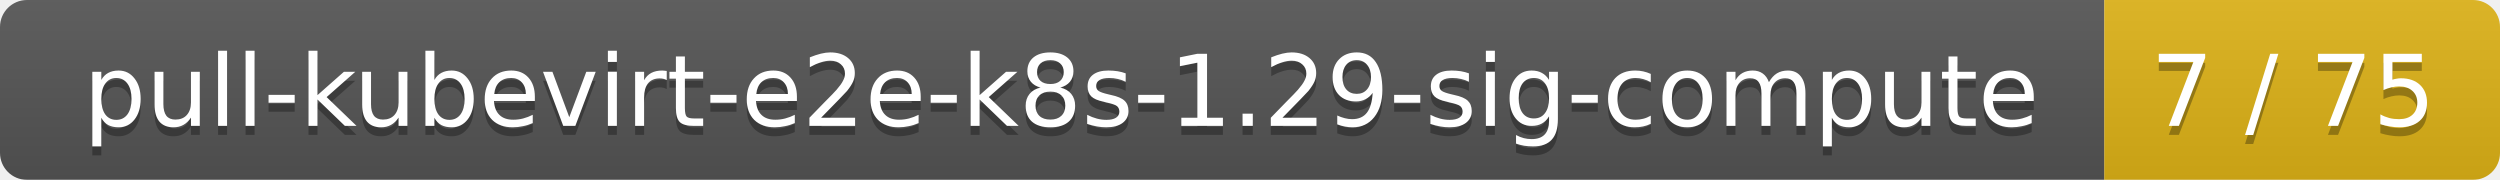
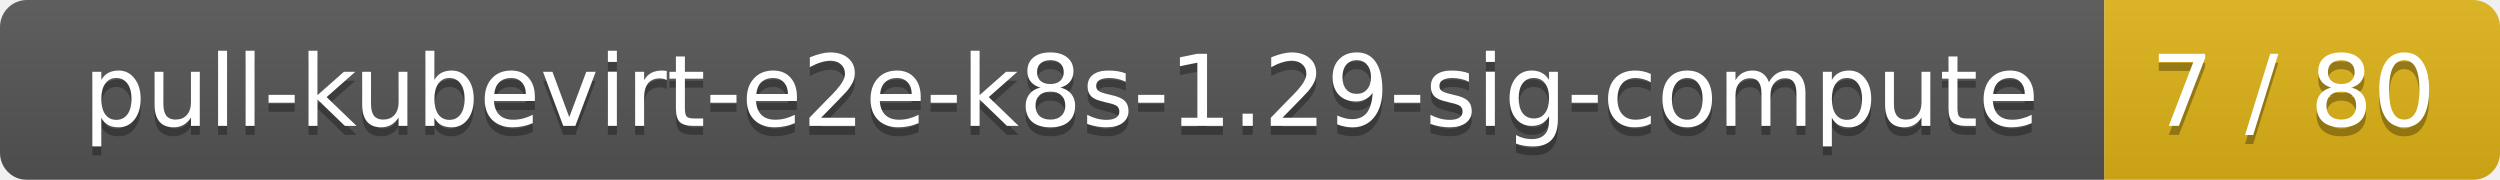
<svg xmlns="http://www.w3.org/2000/svg" width="278" height="20">
  <linearGradient id="smooth" x2="0" y2="100%">
    <stop offset="0" stop-color="#bbb" stop-opacity=".1" />
    <stop offset="1" stop-opacity=".1" />
  </linearGradient>
  <mask id="round">
    <rect width="278" height="20" rx="3" fill="#fff" />
  </mask>
  <g mask="url(#round)">
    <rect width="234" height="20" fill="#555" />
    <rect x="234" width="44" height="20" fill="#dfb317" />
    <rect width="278" height="20" fill="url(#smooth)" />
  </g>
  <g fill="#fff" text-anchor="middle" font-family="DejaVu Sans,Verdana,Geneva,sans-serif" font-size="11">
    <text x="118" y="15" fill="#010101" fill-opacity=".3">pull-kubevirt-e2e-k8s-1.29-sig-compute</text>
    <text x="118" y="14">pull-kubevirt-e2e-k8s-1.29-sig-compute</text>
-     <text x="255" y="15" fill="#010101" fill-opacity=".3">7 / 75</text>
-     <text x="255" y="14">7 / 75</text>
+     <text x="255" y="15" fill="#010101" fill-opacity=".3">7 / 80</text>
+     <text x="255" y="14">7 / 80</text>
  </g>
</svg>
